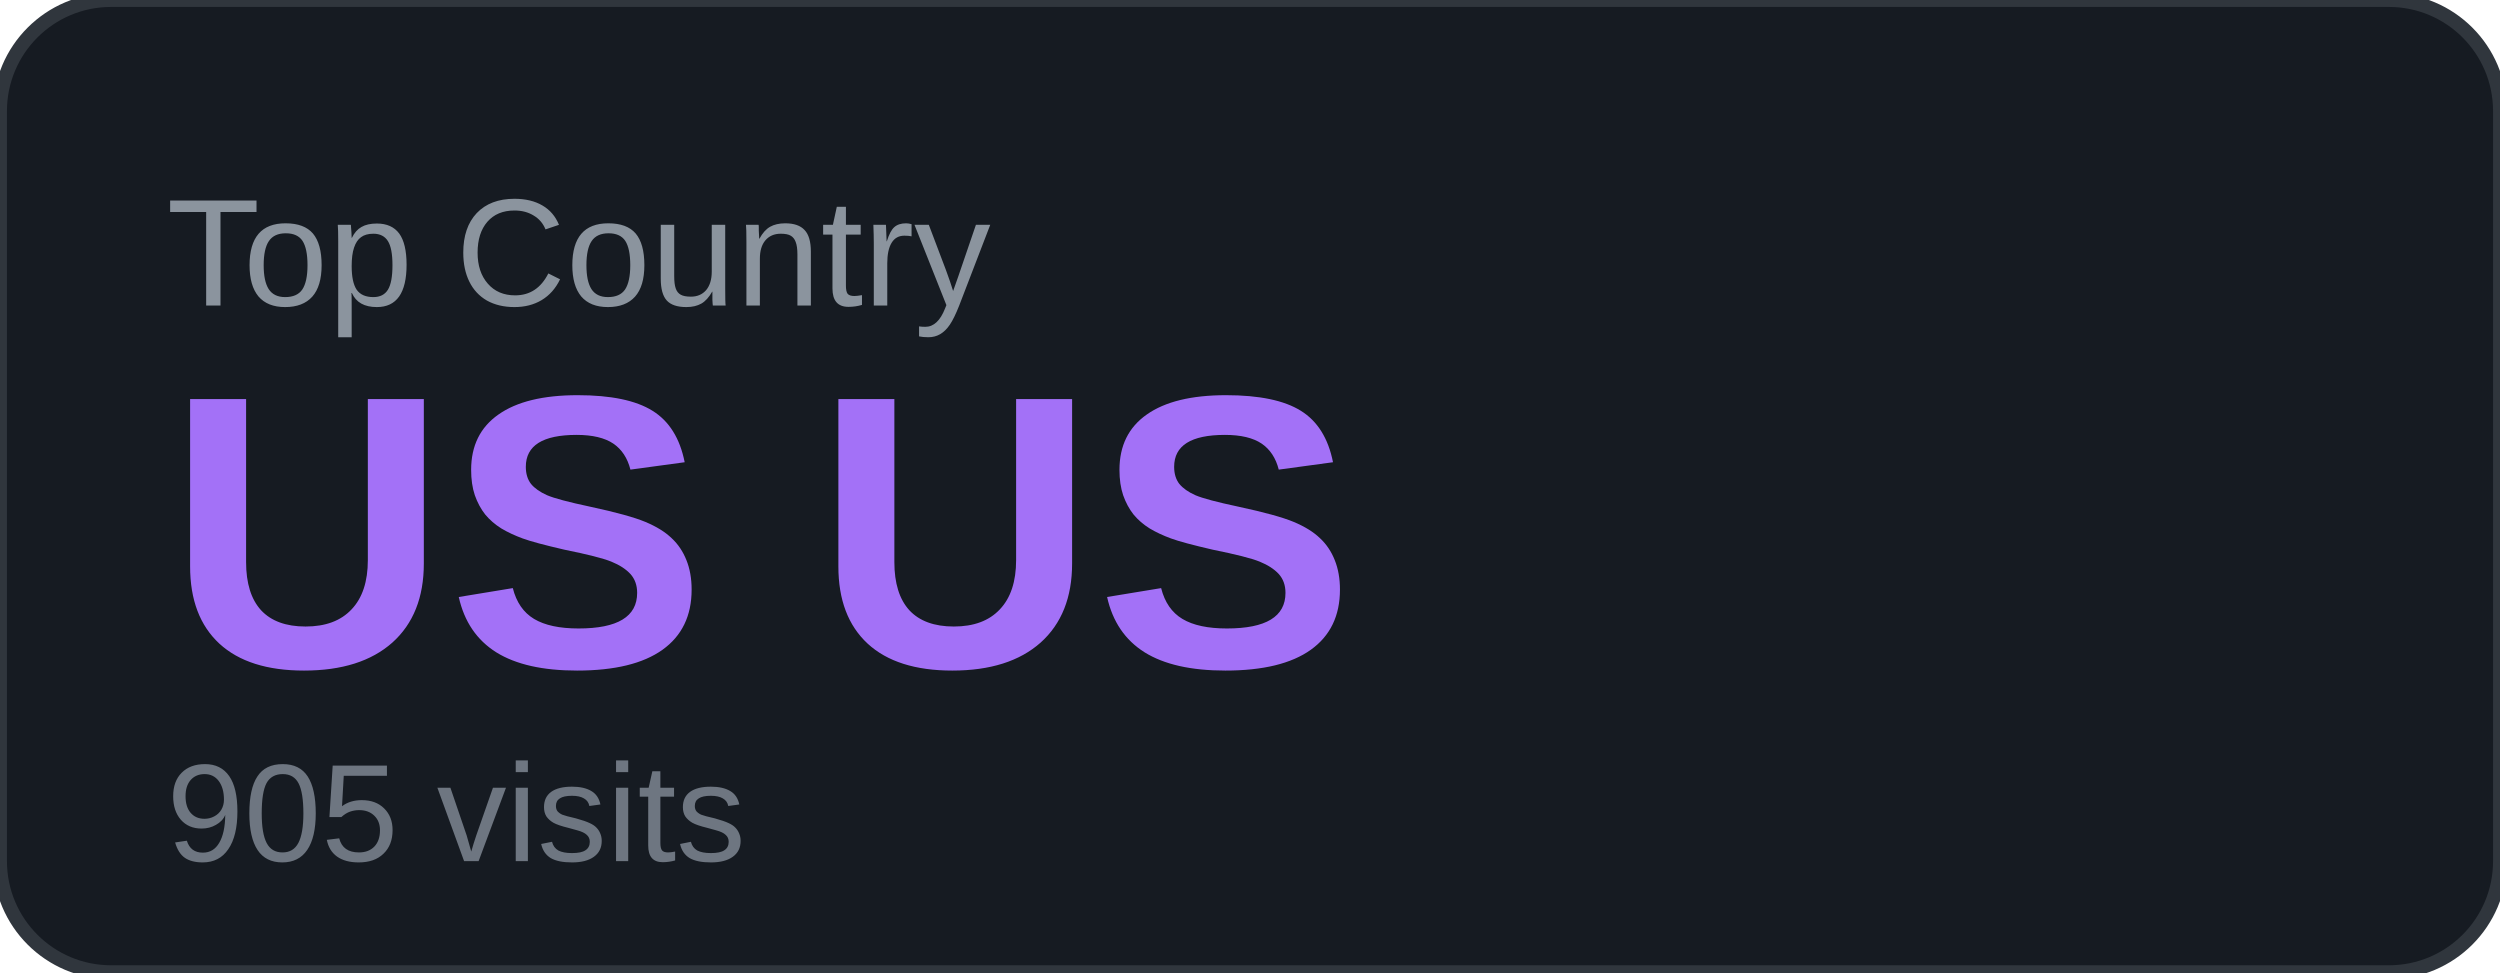
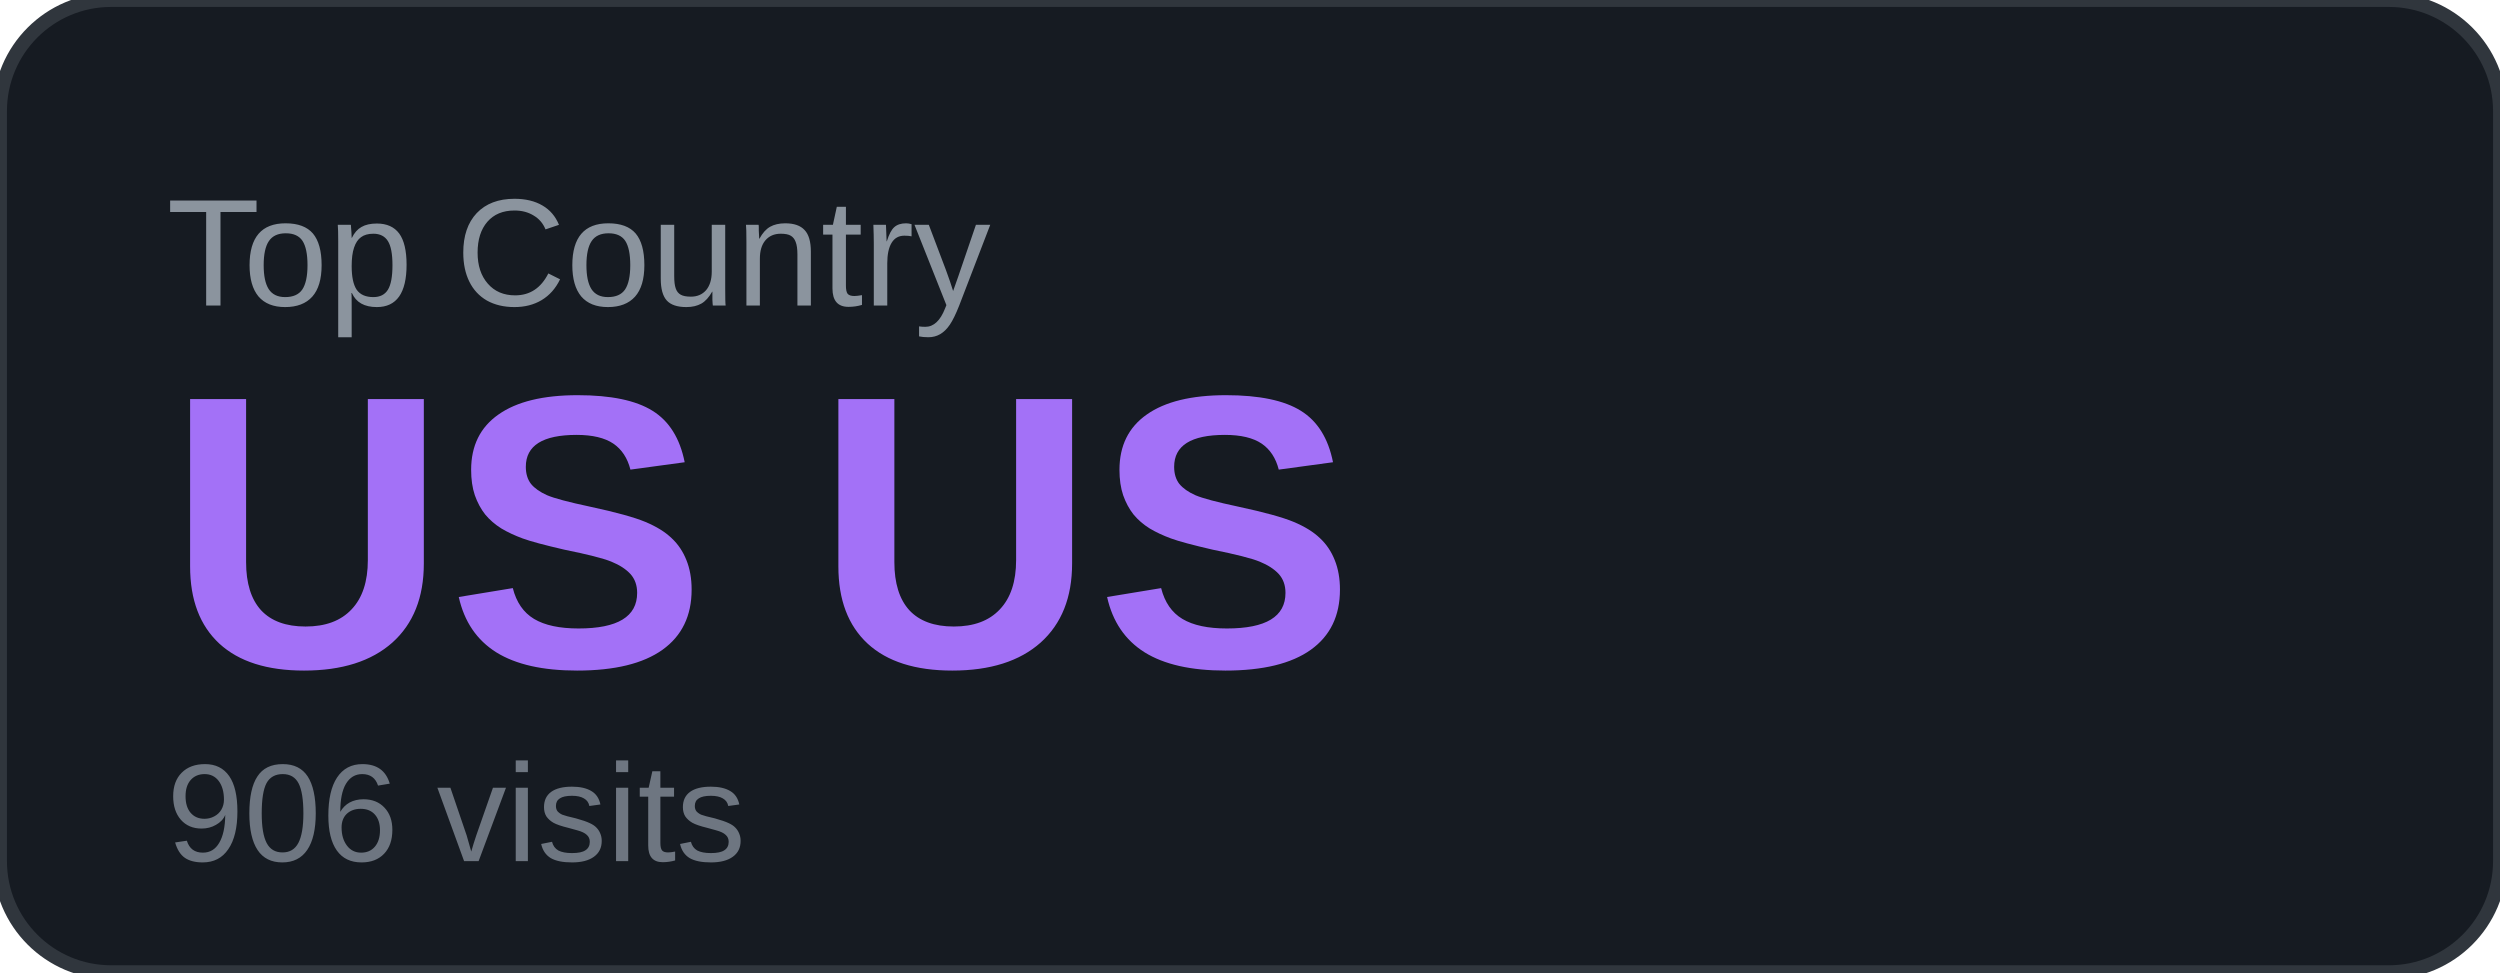
<svg xmlns="http://www.w3.org/2000/svg" width="180" height="70" viewBox="0 0 180 70">
  <rect width="180" height="70" rx="8" fill="#161b22" />
  <rect width="180" height="70" rx="8" fill="none" stroke="#30363d" stroke-width="1" />
  <text x="12" y="22" font-family="Arial, sans-serif" font-size="11" fill="#8b949e" text-transform="uppercase">Top Country</text>
  <text x="12" y="48" font-family="Arial, sans-serif" font-size="28" font-weight="700" fill="#a371f7">US US</text>
-   <text x="12" y="62" font-family="Arial, sans-serif" font-size="10" fill="#6e7681">905 visits</text>
+   <text x="12" y="62" font-family="Arial, sans-serif" font-size="10" fill="#6e7681">906 visits</text>
</svg>
